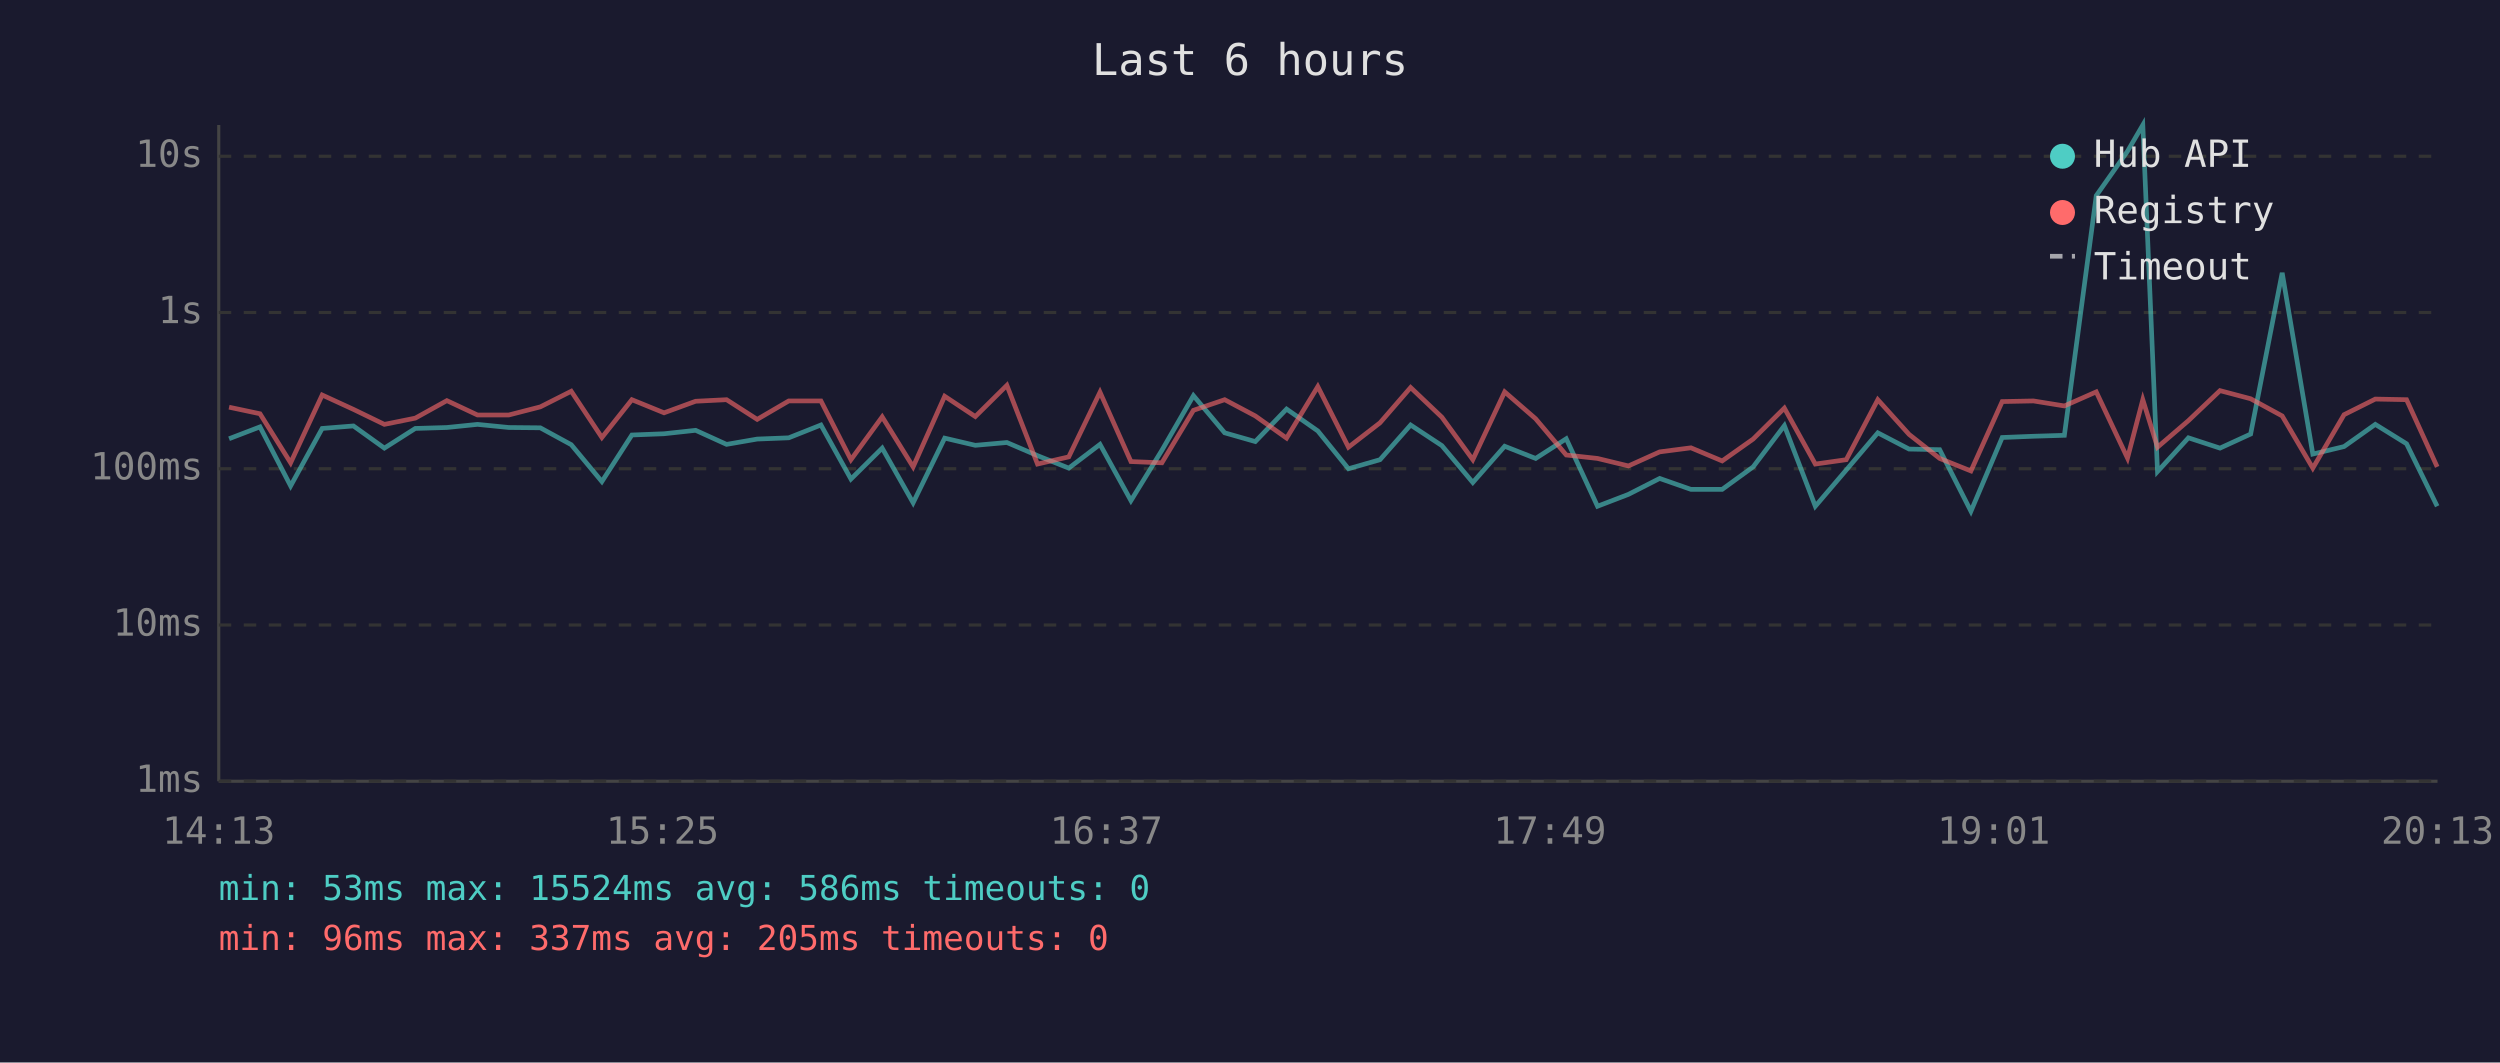
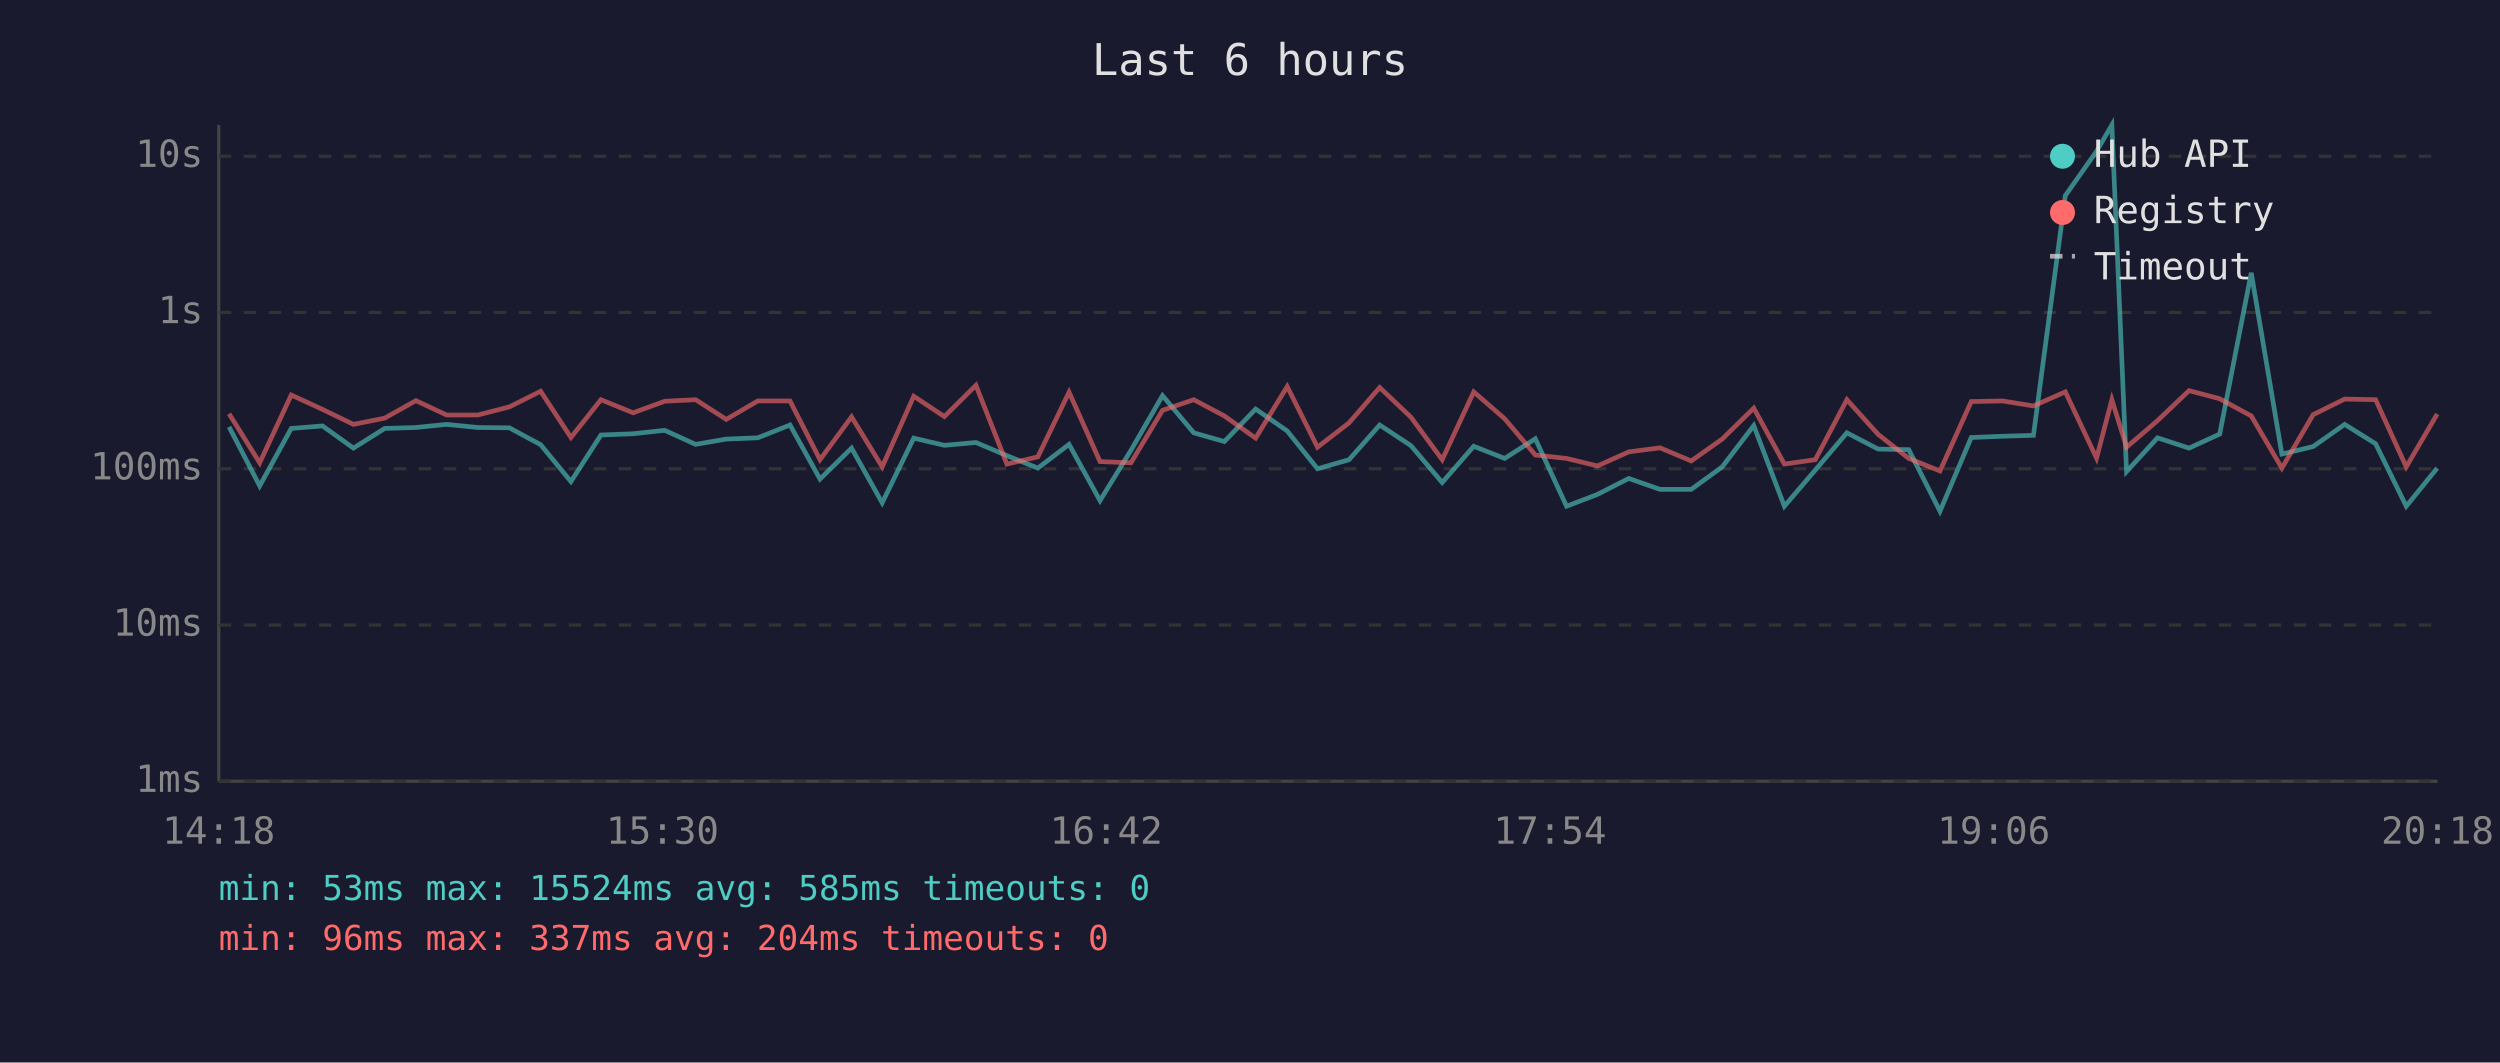
<svg xmlns="http://www.w3.org/2000/svg" viewBox="0 0 800 340" font-family="monospace" font-size="12">
  <rect width="800" height="340" fill="#1a1a2e" />
  <text x="400" y="24" fill="#e0e0e0" font-size="14" text-anchor="middle">Last 6 hours</text>
  <line x1="70" y1="40" x2="70" y2="250" stroke="#444" stroke-width="1" />
  <line x1="70" y1="250" x2="780" y2="250" stroke="#444" stroke-width="1" />
  <line x1="70" y1="250" x2="780" y2="250" stroke="#333" stroke-width="1" stroke-dasharray="4" />
  <text x="65" y="250" fill="#888" text-anchor="end" dominant-baseline="middle">1ms</text>
  <line x1="70" y1="200" x2="780" y2="200" stroke="#333" stroke-width="1" stroke-dasharray="4" />
  <text x="65" y="200" fill="#888" text-anchor="end" dominant-baseline="middle">10ms</text>
  <line x1="70" y1="150" x2="780" y2="150" stroke="#333" stroke-width="1" stroke-dasharray="4" />
  <text x="65" y="150" fill="#888" text-anchor="end" dominant-baseline="middle">100ms</text>
  <line x1="70" y1="100" x2="780" y2="100" stroke="#333" stroke-width="1" stroke-dasharray="4" />
  <text x="65" y="100" fill="#888" text-anchor="end" dominant-baseline="middle">1s</text>
  <line x1="70" y1="50" x2="780" y2="50" stroke="#333" stroke-width="1" stroke-dasharray="4" />
  <text x="65" y="50" fill="#888" text-anchor="end" dominant-baseline="middle">10s</text>
-   <text x="70" y="270" fill="#888" text-anchor="middle">14:13</text>
-   <text x="212" y="270" fill="#888" text-anchor="middle">15:25</text>
-   <text x="354" y="270" fill="#888" text-anchor="middle">16:37</text>
-   <text x="496" y="270" fill="#888" text-anchor="middle">17:49</text>
-   <text x="638" y="270" fill="#888" text-anchor="middle">19:01</text>
-   <text x="780" y="270" fill="#888" text-anchor="middle">20:13</text>
-   <polyline points="73.3,140.4 83.2,136.6 93.0,155.5 103.1,137.1 113.1,136.3 123.0,143.4 132.9,137.1 143.0,136.8 152.8,135.8 162.8,136.8 172.9,136.9 182.8,142.3 192.6,154.1 202.2,139.2 212.5,138.8 222.6,137.7 232.5,142.2 242.3,140.5 252.4,140.1 262.7,136.0 272.3,153.3 282.3,143.4 292.2,160.9 302.3,140.2 312.1,142.5 322.2,141.6 332.0,145.8 342.0,149.8 352.0,142.2 361.9,160.2 371.8,144.1 381.9,126.6 391.9,138.5 401.7,141.3 411.7,130.9 421.7,137.9 431.5,150.0 441.6,147.1 451.4,136.0 461.4,142.6 471.3,154.4 481.5,142.8 491.4,146.7 501.2,140.4 511.2,162.0 521.1,158.2 531.1,153.1 541.1,156.6 551.1,156.6 561.0,149.4 571.0,136.2 580.9,162.0 590.8,150.4 600.9,138.5 610.9,143.7 620.7,143.9 630.7,163.6 640.7,140.0 650.7,139.6 660.6,139.3 670.8,62.6 680.8,48.4 685.7,40.0 690.4,150.9 700.3,140.1 710.4,143.4 720.2,138.9 730.3,87.3 740.1,145.3 750.1,142.9 760.1,135.8 770.1,142.0 779.9,162.0" fill="none" stroke="#4ecdc4" stroke-width="1.5" opacity="0.6" />
-   <polyline points="73.3,130.3 83.2,132.4 93.0,148.1 103.1,126.4 113.1,131.0 123.0,135.8 132.9,133.8 143.0,128.2 152.8,132.8 162.8,132.8 172.9,130.2 182.8,125.2 192.6,140.0 202.2,127.9 212.5,132.1 222.6,128.4 232.5,127.9 242.3,134.2 252.4,128.3 262.7,128.3 272.3,147.1 282.3,133.4 292.2,149.4 302.3,126.8 312.1,133.3 322.2,123.3 332.0,148.5 342.0,146.2 352.0,125.5 361.9,147.7 371.8,148.1 381.9,131.3 391.9,127.9 401.7,133.1 411.7,140.2 421.7,123.7 431.5,143.1 441.6,135.3 451.4,124.0 461.4,133.5 471.3,147.1 481.5,125.4 491.4,134.0 501.2,145.6 511.2,146.7 521.1,149.1 531.1,144.6 541.1,143.3 551.1,147.5 561.0,140.5 571.0,130.6 580.9,148.5 590.8,147.1 600.9,127.9 610.9,139.0 620.7,146.7 630.7,150.7 640.7,128.5 650.7,128.3 660.6,129.9 670.8,125.4 680.8,146.6 685.7,127.9 690.4,143.1 700.3,134.6 710.4,125.0 720.2,127.6 730.3,133.1 740.1,149.8 750.1,132.7 760.1,127.7 770.1,127.9 779.9,149.4" fill="none" stroke="#ff6b6b" stroke-width="1.5" opacity="0.6" />
+   <text x="70" y="270" fill="#888" text-anchor="middle">14:18</text>
+   <text x="212" y="270" fill="#888" text-anchor="middle">15:30</text>
+   <text x="354" y="270" fill="#888" text-anchor="middle">16:42</text>
+   <text x="496" y="270" fill="#888" text-anchor="middle">17:54</text>
+   <text x="638" y="270" fill="#888" text-anchor="middle">19:06</text>
+   <text x="780" y="270" fill="#888" text-anchor="middle">20:18</text>
+   <polyline points="73.3,136.6 83.1,155.5 93.2,137.1 103.2,136.3 113.1,143.4 123.1,137.1 133.1,136.8 142.9,135.8 152.9,136.8 163.0,136.9 173.0,142.3 182.7,154.1 192.3,139.2 202.6,138.8 212.7,137.7 222.6,142.2 232.4,140.5 242.5,140.1 252.8,136.0 262.4,153.3 272.5,143.4 282.3,160.9 292.4,140.2 302.2,142.5 312.3,141.6 322.2,145.8 332.1,149.8 342.1,142.2 352.0,160.2 361.9,144.1 372.0,126.6 382.0,138.5 391.8,141.3 401.8,130.9 411.9,137.9 421.6,150.0 431.7,147.1 441.5,136.0 451.5,142.6 461.5,154.4 471.6,142.8 481.5,146.7 491.3,140.4 501.3,162.0 511.2,158.2 521.2,153.1 531.2,156.6 541.2,156.6 551.1,149.4 561.2,136.2 571.0,162.0 580.9,150.4 591.0,138.5 601.0,143.7 610.8,143.9 620.8,163.6 630.8,140.0 640.8,139.6 650.7,139.3 660.9,62.6 670.9,48.4 675.8,40.0 680.5,150.9 690.4,140.1 700.5,143.4 710.3,138.9 720.4,87.3 730.2,145.3 740.2,142.9 750.3,135.8 760.2,142.0 770.0,162.0 779.9,149.8" fill="none" stroke="#4ecdc4" stroke-width="1.5" opacity="0.6" />
+   <polyline points="73.3,132.4 83.1,148.1 93.2,126.4 103.2,131.0 113.1,135.8 123.1,133.8 133.1,128.2 142.9,132.8 152.9,132.8 163.0,130.2 173.0,125.2 182.7,140.0 192.3,127.9 202.6,132.1 212.7,128.4 222.6,127.9 232.4,134.2 242.5,128.3 252.8,128.3 262.4,147.1 272.5,133.4 282.3,149.4 292.4,126.8 302.2,133.3 312.3,123.3 322.2,148.5 332.1,146.2 342.1,125.5 352.0,147.7 361.9,148.1 372.0,131.3 382.0,127.9 391.8,133.1 401.8,140.2 411.9,123.7 421.6,143.1 431.7,135.3 441.5,124.0 451.5,133.5 461.5,147.1 471.6,125.4 481.5,134.0 491.3,145.6 501.3,146.7 511.2,149.1 521.2,144.6 531.2,143.3 541.2,147.5 551.1,140.5 561.2,130.6 571.0,148.5 580.9,147.1 591.0,127.9 601.0,139.0 610.8,146.7 620.8,150.7 630.8,128.5 640.8,128.3 650.7,129.9 660.9,125.4 670.9,146.6 675.8,127.9 680.5,143.1 690.4,134.6 700.5,125.0 710.3,127.6 720.4,133.1 730.2,149.8 740.2,132.7 750.3,127.7 760.2,127.9 770.0,149.4 779.9,132.5" fill="none" stroke="#ff6b6b" stroke-width="1.5" opacity="0.6" />
  <circle cx="660" cy="50" r="4" fill="#4ecdc4" />
  <text x="670" y="50" fill="#e0e0e0" dominant-baseline="middle">Hub API</text>
  <circle cx="660" cy="68" r="4" fill="#ff6b6b" />
  <text x="670" y="68" fill="#e0e0e0" dominant-baseline="middle">Registry</text>
  <line x1="656" y1="82" x2="664" y2="82" stroke="#e0e0e0" stroke-width="1.5" stroke-dasharray="4,3" opacity="0.7" />
  <text x="670" y="86" fill="#e0e0e0" dominant-baseline="middle">Timeout</text>
-   <text x="70" y="288" fill="#4ecdc4" font-size="11">min: 53ms  max: 15524ms  avg: 586ms  timeouts: 0</text>
-   <text x="70" y="304" fill="#ff6b6b" font-size="11">min: 96ms  max: 337ms  avg: 205ms  timeouts: 0</text>
+   <text x="70" y="288" fill="#4ecdc4" font-size="11">min: 53ms  max: 15524ms  avg: 585ms  timeouts: 0</text>
+   <text x="70" y="304" fill="#ff6b6b" font-size="11">min: 96ms  max: 337ms  avg: 204ms  timeouts: 0</text>
</svg>
